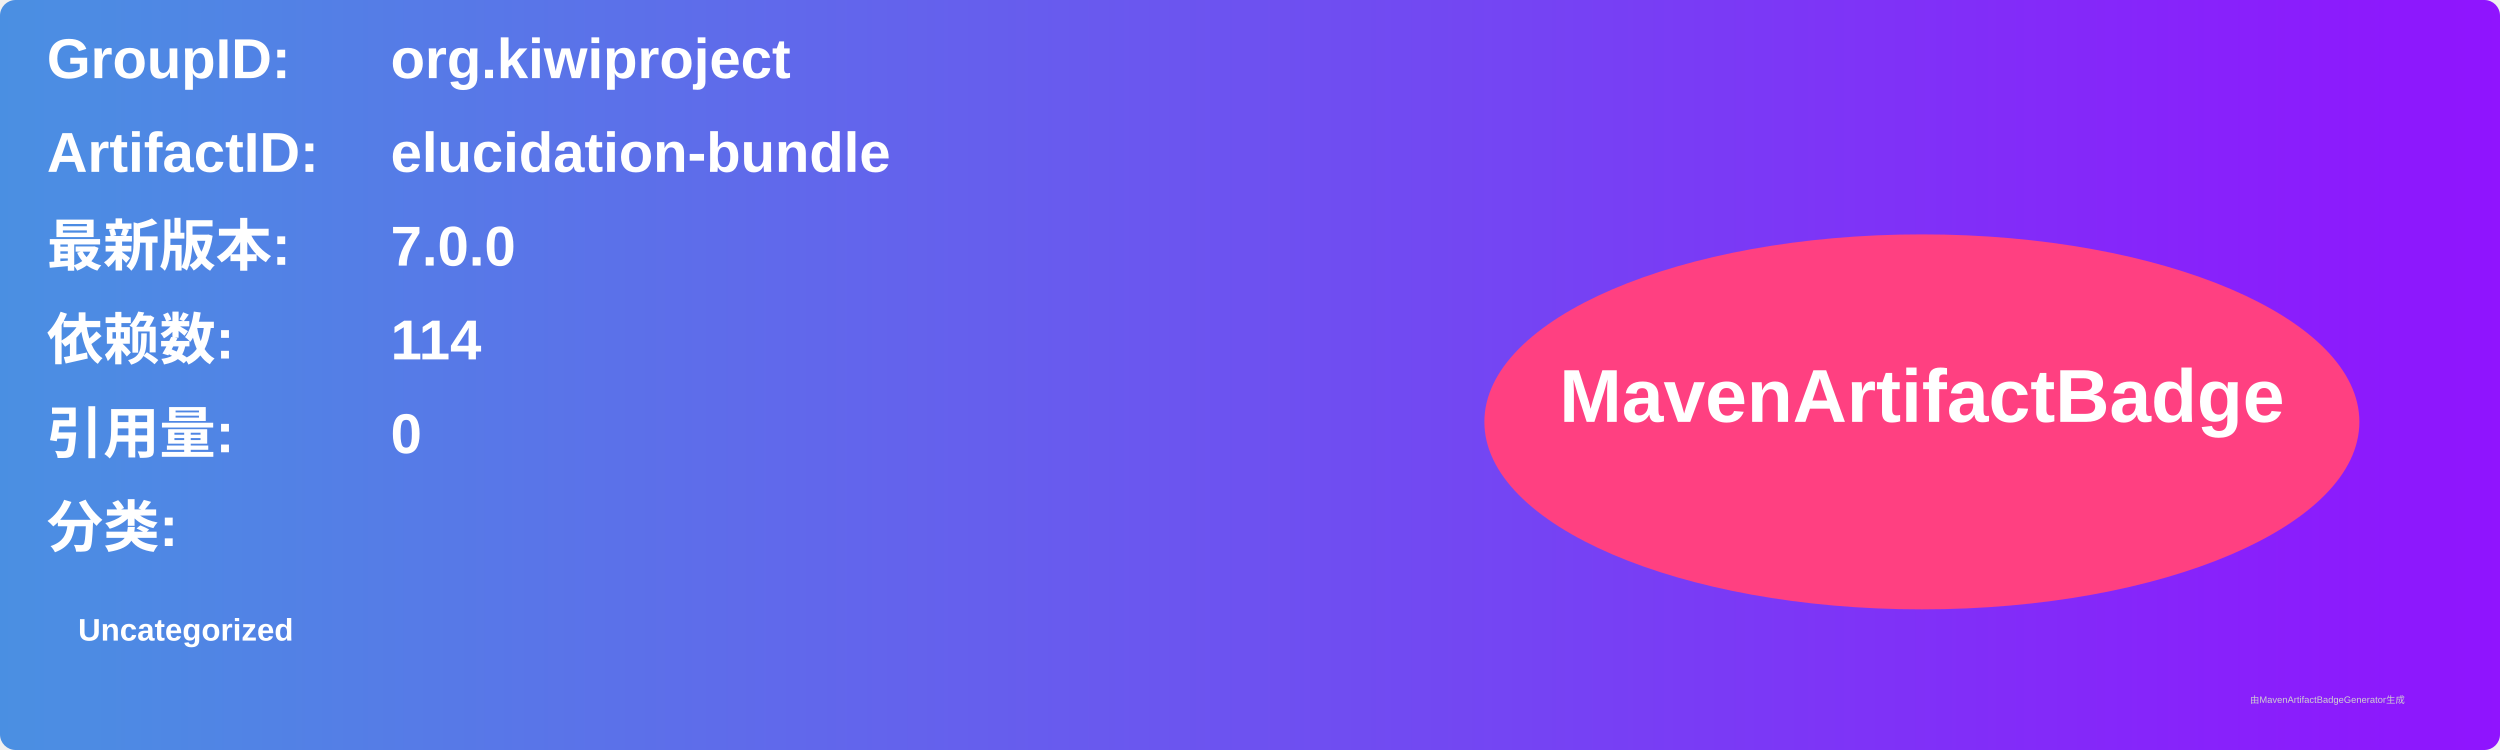
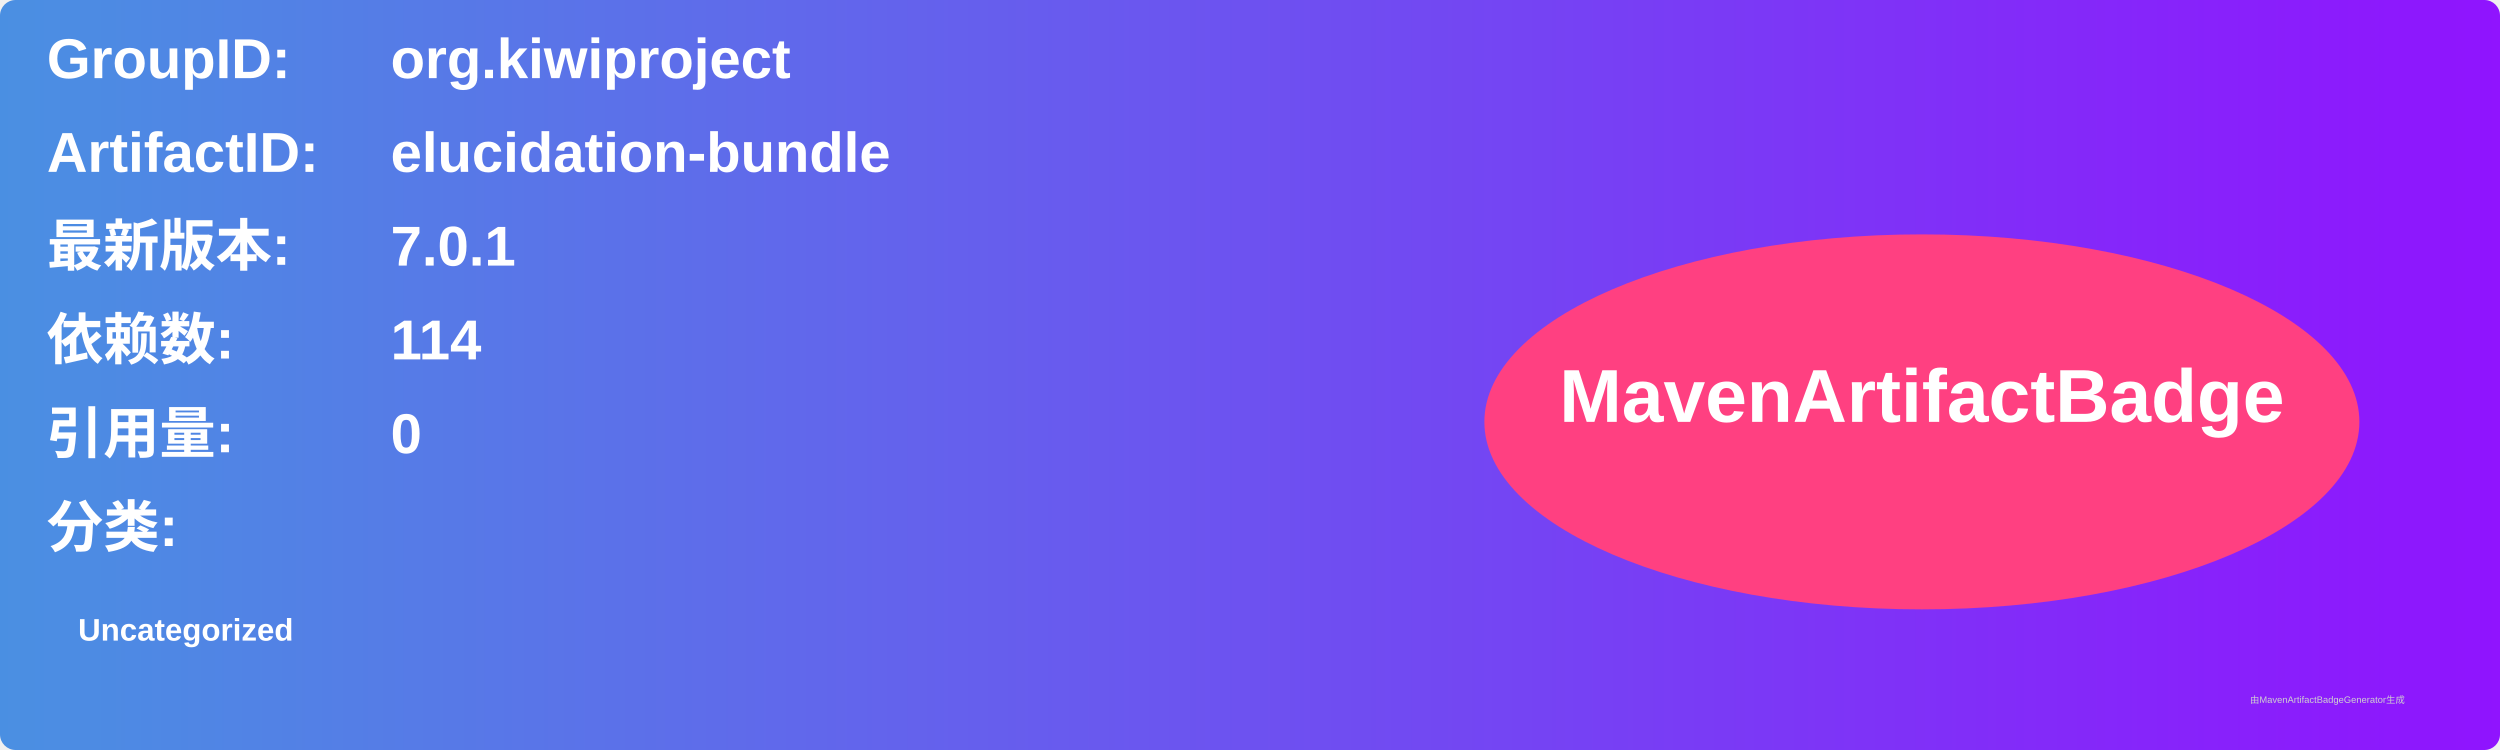
<svg xmlns="http://www.w3.org/2000/svg" width="800" height="240" viewBox="0 0 800 240">
  <linearGradient id="grad" x1="0%" y1="0%" x2="100%" y2="0%">
    <stop offset="0%" stop-color="#4a90e2" />
    <stop offset="100%" stop-color="#9013fe" />
  </linearGradient>
  <rect width="100%" height="100%" rx="5" ry="5" fill="url(#grad)" />
  <g transform="translate(15, 15)">
    <text x="0" y="10" font-family="Arial" font-size="18" fill="white" font-weight="bold" width="260">GroupID:</text>
    <text x="110" y="10" font-family="Arial" font-size="18" fill="white" font-weight="bold" width="460">org.kiwiproject</text>
    <text x="0" y="40" font-family="Arial" font-size="18" fill="white" font-weight="bold" width="260">ArtifactID:</text>
    <text x="110" y="40" font-family="Arial" font-size="18" fill="white" font-weight="bold" width="460">elucidation-bundle</text>
    <text x="0" y="70" font-family="Arial" font-size="18" fill="white" font-weight="bold">最新版本:</text>
    <text x="110" y="70" font-family="Arial" font-size="18" fill="white" font-weight="bold">
-       <tspan font-weight="bold">7.0.0</tspan>
+       <tspan font-weight="bold">7.0.1</tspan>
    </text>
    <text x="0" y="100" font-family="Arial" font-size="18" fill="white" font-weight="bold">依赖数: </text>
    <text x="110" y="100" font-family="Arial" font-size="18" fill="white">
      <tspan font-weight="bold">114</tspan>
    </text>
    <text x="0" y="130" font-family="Arial" font-size="18" fill="white" font-weight="bold">引用量: </text>
    <text x="110" y="130" font-family="Arial" font-size="18" fill="white">
      <tspan font-weight="bold">0</tspan>
    </text>
    <text x="0" y="160" font-family="Arial" font-size="18" fill="white" font-weight="bold">分类:</text>
    <text x="10" y="190" font-family="Arial" font-size="10" fill="white">
      <tspan font-weight="bold">Uncategorized</tspan>
    </text>
    <ellipse cx="600" cy="120" rx="140" ry="60" fill="#ff4081" />
    <text x="600" y="120" text-anchor="middle" font-family="Arial" font-size="24" fill="white" font-weight="bold">MavenArtifactBadge</text>
  </g>
  <text x="720" y="225" font-family="Arial" font-size="3" fill="#d0d0d0">由MavenArtifactBadgeGenerator生成</text>
</svg>
